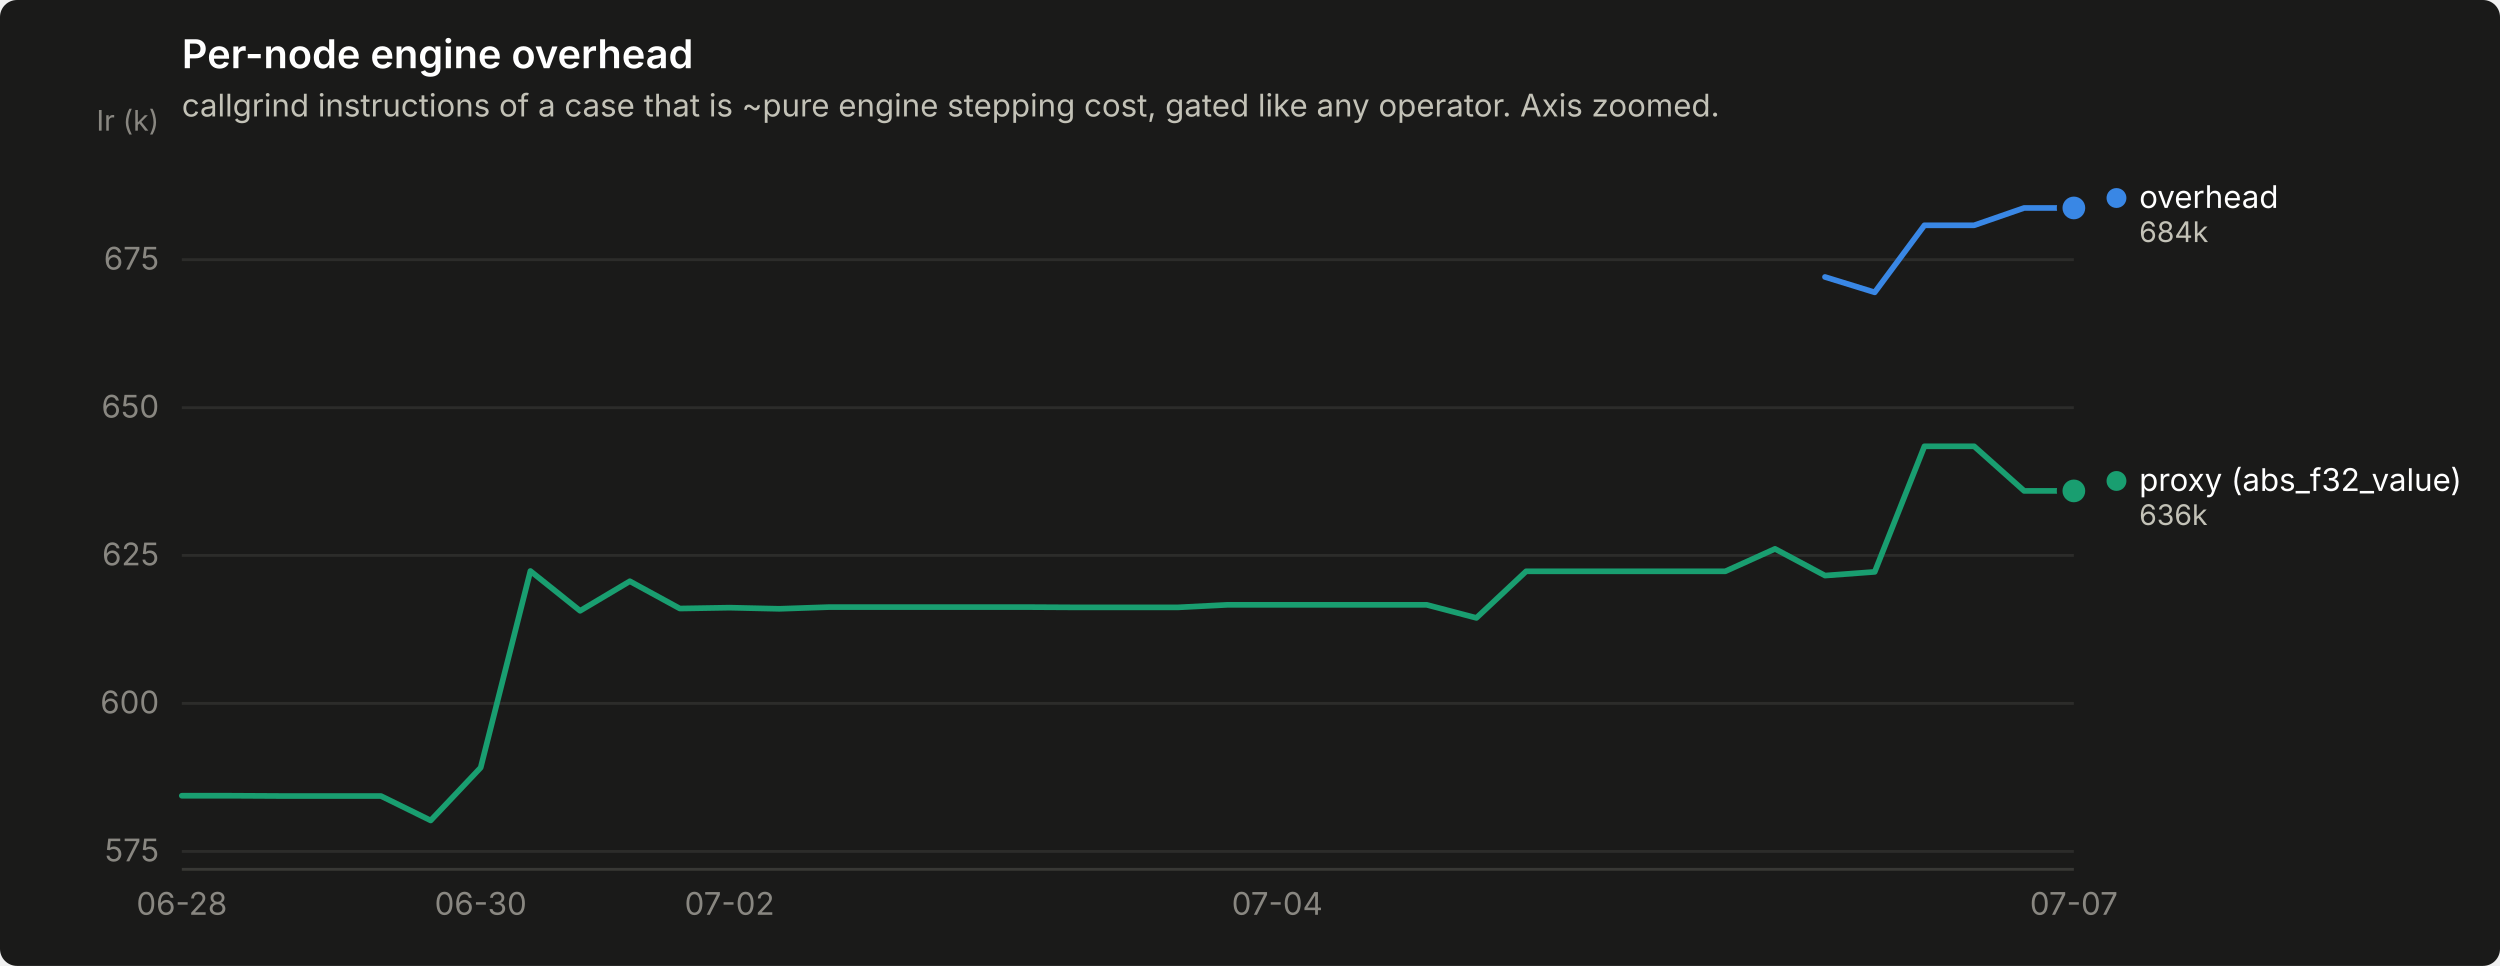
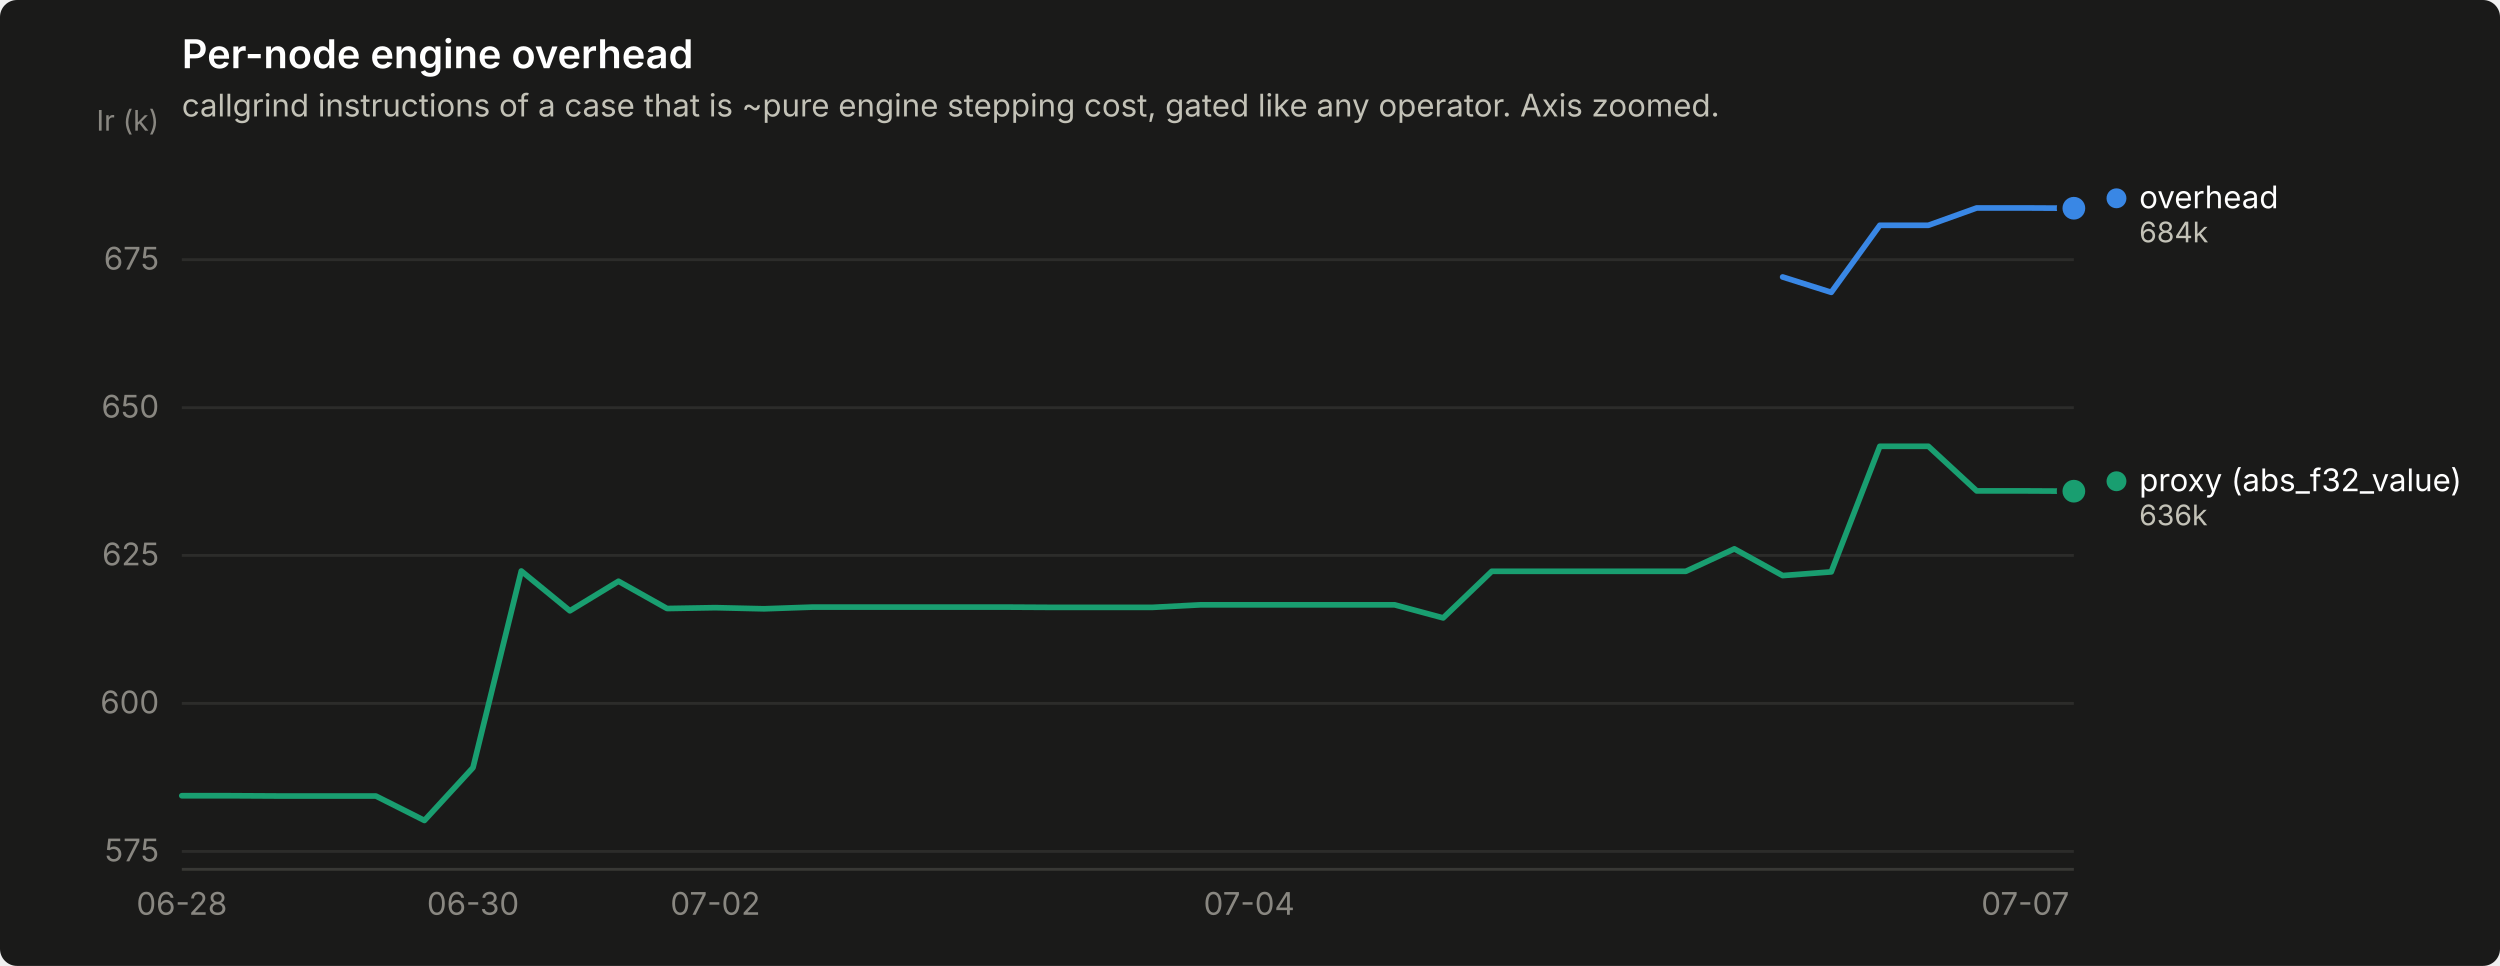
<svg xmlns="http://www.w3.org/2000/svg" width="880" height="340" viewBox="0 0 880 340" role="img" aria-label="Per-node engine overhead">
  <rect width="880" height="340" rx="6" fill="#1a1a19" />
  <text x="64" y="24" font-family="system-ui, -apple-system, &quot;Segoe UI&quot;, sans-serif" font-size="14" font-weight="600" fill="#ffffff">Per-node engine overhead</text>
  <text x="64" y="41" font-family="system-ui, -apple-system, &quot;Segoe UI&quot;, sans-serif" font-size="11" fill="#c3c2b7">callgrind instructions of a case that is ~pure engine stepping cost, gated like any operator. Axis zoomed.</text>
  <line x1="64" y1="299.7" x2="730" y2="299.7" stroke="#2c2c2a" stroke-width="1" />
  <text x="56" y="303.2" text-anchor="end" font-family="system-ui, -apple-system, &quot;Segoe UI&quot;, sans-serif" font-size="11" style="font-variant-numeric: tabular-nums" fill="#898781">575</text>
  <line x1="64" y1="247.6" x2="730" y2="247.6" stroke="#2c2c2a" stroke-width="1" />
  <text x="56" y="251.1" text-anchor="end" font-family="system-ui, -apple-system, &quot;Segoe UI&quot;, sans-serif" font-size="11" style="font-variant-numeric: tabular-nums" fill="#898781">600</text>
  <line x1="64" y1="195.5" x2="730" y2="195.5" stroke="#2c2c2a" stroke-width="1" />
  <text x="56" y="199.0" text-anchor="end" font-family="system-ui, -apple-system, &quot;Segoe UI&quot;, sans-serif" font-size="11" style="font-variant-numeric: tabular-nums" fill="#898781">625</text>
  <line x1="64" y1="143.5" x2="730" y2="143.5" stroke="#2c2c2a" stroke-width="1" />
  <text x="56" y="147.0" text-anchor="end" font-family="system-ui, -apple-system, &quot;Segoe UI&quot;, sans-serif" font-size="11" style="font-variant-numeric: tabular-nums" fill="#898781">650</text>
  <line x1="64" y1="91.4" x2="730" y2="91.4" stroke="#2c2c2a" stroke-width="1" />
  <text x="56" y="94.9" text-anchor="end" font-family="system-ui, -apple-system, &quot;Segoe UI&quot;, sans-serif" font-size="11" style="font-variant-numeric: tabular-nums" fill="#898781">675</text>
  <text x="56" y="46" text-anchor="end" font-family="system-ui, -apple-system, &quot;Segoe UI&quot;, sans-serif" font-size="10" fill="#898781">Ir (k)</text>
  <line x1="64" y1="306" x2="730" y2="306" stroke="#383835" stroke-width="1" />
  <text x="64.0" y="322" text-anchor="middle" font-family="system-ui, -apple-system, &quot;Segoe UI&quot;, sans-serif" font-size="11" style="font-variant-numeric: tabular-nums" fill="#898781">06-28</text>
-   <text x="169.2" y="322" text-anchor="middle" font-family="system-ui, -apple-system, &quot;Segoe UI&quot;, sans-serif" font-size="11" style="font-variant-numeric: tabular-nums" fill="#898781">06-30</text>
-   <text x="256.8" y="322" text-anchor="middle" font-family="system-ui, -apple-system, &quot;Segoe UI&quot;, sans-serif" font-size="11" style="font-variant-numeric: tabular-nums" fill="#898781">07-02</text>
-   <text x="449.6" y="322" text-anchor="middle" font-family="system-ui, -apple-system, &quot;Segoe UI&quot;, sans-serif" font-size="11" style="font-variant-numeric: tabular-nums" fill="#898781">07-04</text>
-   <text x="730.0" y="322" text-anchor="middle" font-family="system-ui, -apple-system, &quot;Segoe UI&quot;, sans-serif" font-size="11" style="font-variant-numeric: tabular-nums" fill="#898781">07-07</text>
-   <path d="M642.4,97.5 L659.9,102.9 L677.4,79.3 L694.9,79.3 L712.5,73.2 L730.0,73.2" fill="none" stroke="#3987e5" stroke-width="2" stroke-linejoin="round" stroke-linecap="round" />
-   <circle cx="730.0" cy="73.2" r="6" fill="#1a1a19" />
-   <circle cx="730.0" cy="73.2" r="4" fill="#3987e5" />
-   <path d="M64.0,280.1 L81.5,280.1 L99.1,280.2 L116.6,280.2 L134.1,280.2 L151.6,288.8 L169.2,270.2 L186.7,201.0 L204.2,215.0 L221.7,204.6 L239.3,214.2 L256.8,213.9 L274.3,214.3 L291.8,213.7 L309.4,213.7 L326.9,213.7 L344.4,213.7 L361.9,213.7 L379.5,213.8 L397.0,213.8 L414.5,213.8 L432.1,212.9 L449.6,212.9 L467.1,212.9 L484.6,212.9 L502.2,212.9 L519.7,217.5 L537.2,201.1 L554.7,201.1 L572.3,201.1 L589.8,201.1 L607.3,201.1 L624.8,193.2 L642.4,202.6 L659.9,201.3 L677.4,157.1 L694.9,157.1 L712.5,172.8 L730.0,172.8" fill="none" stroke="#199e70" stroke-width="2" stroke-linejoin="round" stroke-linecap="round" />
-   <circle cx="730.0" cy="172.8" r="6" fill="#1a1a19" />
-   <circle cx="730.0" cy="172.8" r="4" fill="#199e70" />
-   <circle cx="745.0" cy="69.7" r="3.5" fill="#3987e5" />
-   <text x="753.0" y="73.2" font-family="system-ui, -apple-system, &quot;Segoe UI&quot;, sans-serif" font-size="11" fill="#ffffff">overhead</text>
-   <text x="753.0" y="85.2" font-family="system-ui, -apple-system, &quot;Segoe UI&quot;, sans-serif" font-size="10" style="font-variant-numeric: tabular-nums" fill="#c3c2b7">684k</text>
-   <circle cx="745.0" cy="169.3" r="3.5" fill="#199e70" />
-   <text x="753.0" y="172.8" font-family="system-ui, -apple-system, &quot;Segoe UI&quot;, sans-serif" font-size="11" fill="#ffffff">proxy (abs_f32_value)</text>
-   <text x="753.0" y="184.8" font-family="system-ui, -apple-system, &quot;Segoe UI&quot;, sans-serif" font-size="10" style="font-variant-numeric: tabular-nums" fill="#c3c2b7">636k</text>
+   <text x="166.5" y="322" text-anchor="middle" font-family="system-ui, -apple-system, &quot;Segoe UI&quot;, sans-serif" font-size="11" style="font-variant-numeric: tabular-nums" fill="#898781">06-30</text>
+   <text x="251.8" y="322" text-anchor="middle" font-family="system-ui, -apple-system, &quot;Segoe UI&quot;, sans-serif" font-size="11" style="font-variant-numeric: tabular-nums" fill="#898781">07-02</text>
+   <text x="439.7" y="322" text-anchor="middle" font-family="system-ui, -apple-system, &quot;Segoe UI&quot;, sans-serif" font-size="11" style="font-variant-numeric: tabular-nums" fill="#898781">07-04</text>
+   <text x="712.9" y="322" text-anchor="middle" font-family="system-ui, -apple-system, &quot;Segoe UI&quot;, sans-serif" font-size="11" style="font-variant-numeric: tabular-nums" fill="#898781">07-07</text>
+   <path d="M627.5,97.5 L644.6,102.9 L661.7,79.3 L678.8,79.3 L695.8,73.2 L712.9,73.2 L730.0,73.3" fill="none" stroke="#3987e5" stroke-width="2" stroke-linejoin="round" stroke-linecap="round" />
+   <circle cx="730.0" cy="73.3" r="6" fill="#1a1a19" />
+   <circle cx="730.0" cy="73.3" r="4" fill="#3987e5" />
+   <path d="M64.0,280.1 L81.1,280.1 L98.2,280.2 L115.2,280.2 L132.3,280.2 L149.4,288.8 L166.5,270.2 L183.5,201.0 L200.6,215.0 L217.7,204.6 L234.8,214.2 L251.8,213.9 L268.9,214.3 L286.0,213.7 L303.1,213.7 L320.2,213.7 L337.2,213.7 L354.3,213.7 L371.4,213.8 L388.5,213.8 L405.5,213.8 L422.6,212.9 L439.7,212.9 L456.8,212.9 L473.8,212.9 L490.9,212.9 L508.0,217.5 L525.1,201.1 L542.2,201.1 L559.2,201.1 L576.3,201.1 L593.4,201.1 L610.5,193.2 L627.5,202.6 L644.6,201.3 L661.7,157.1 L678.8,157.1 L695.8,172.8 L712.9,172.8 L730.0,172.9" fill="none" stroke="#199e70" stroke-width="2" stroke-linejoin="round" stroke-linecap="round" />
+   <circle cx="730.0" cy="172.9" r="6" fill="#1a1a19" />
+   <circle cx="730.0" cy="172.9" r="4" fill="#199e70" />
+   <circle cx="745.0" cy="69.8" r="3.5" fill="#3987e5" />
+   <text x="753.0" y="73.3" font-family="system-ui, -apple-system, &quot;Segoe UI&quot;, sans-serif" font-size="11" fill="#ffffff">overhead</text>
+   <text x="753.0" y="85.3" font-family="system-ui, -apple-system, &quot;Segoe UI&quot;, sans-serif" font-size="10" style="font-variant-numeric: tabular-nums" fill="#c3c2b7">684k</text>
+   <circle cx="745.0" cy="169.4" r="3.5" fill="#199e70" />
+   <text x="753.0" y="172.9" font-family="system-ui, -apple-system, &quot;Segoe UI&quot;, sans-serif" font-size="11" fill="#ffffff">proxy (abs_f32_value)</text>
+   <text x="753.0" y="184.9" font-family="system-ui, -apple-system, &quot;Segoe UI&quot;, sans-serif" font-size="10" style="font-variant-numeric: tabular-nums" fill="#c3c2b7">636k</text>
</svg>
